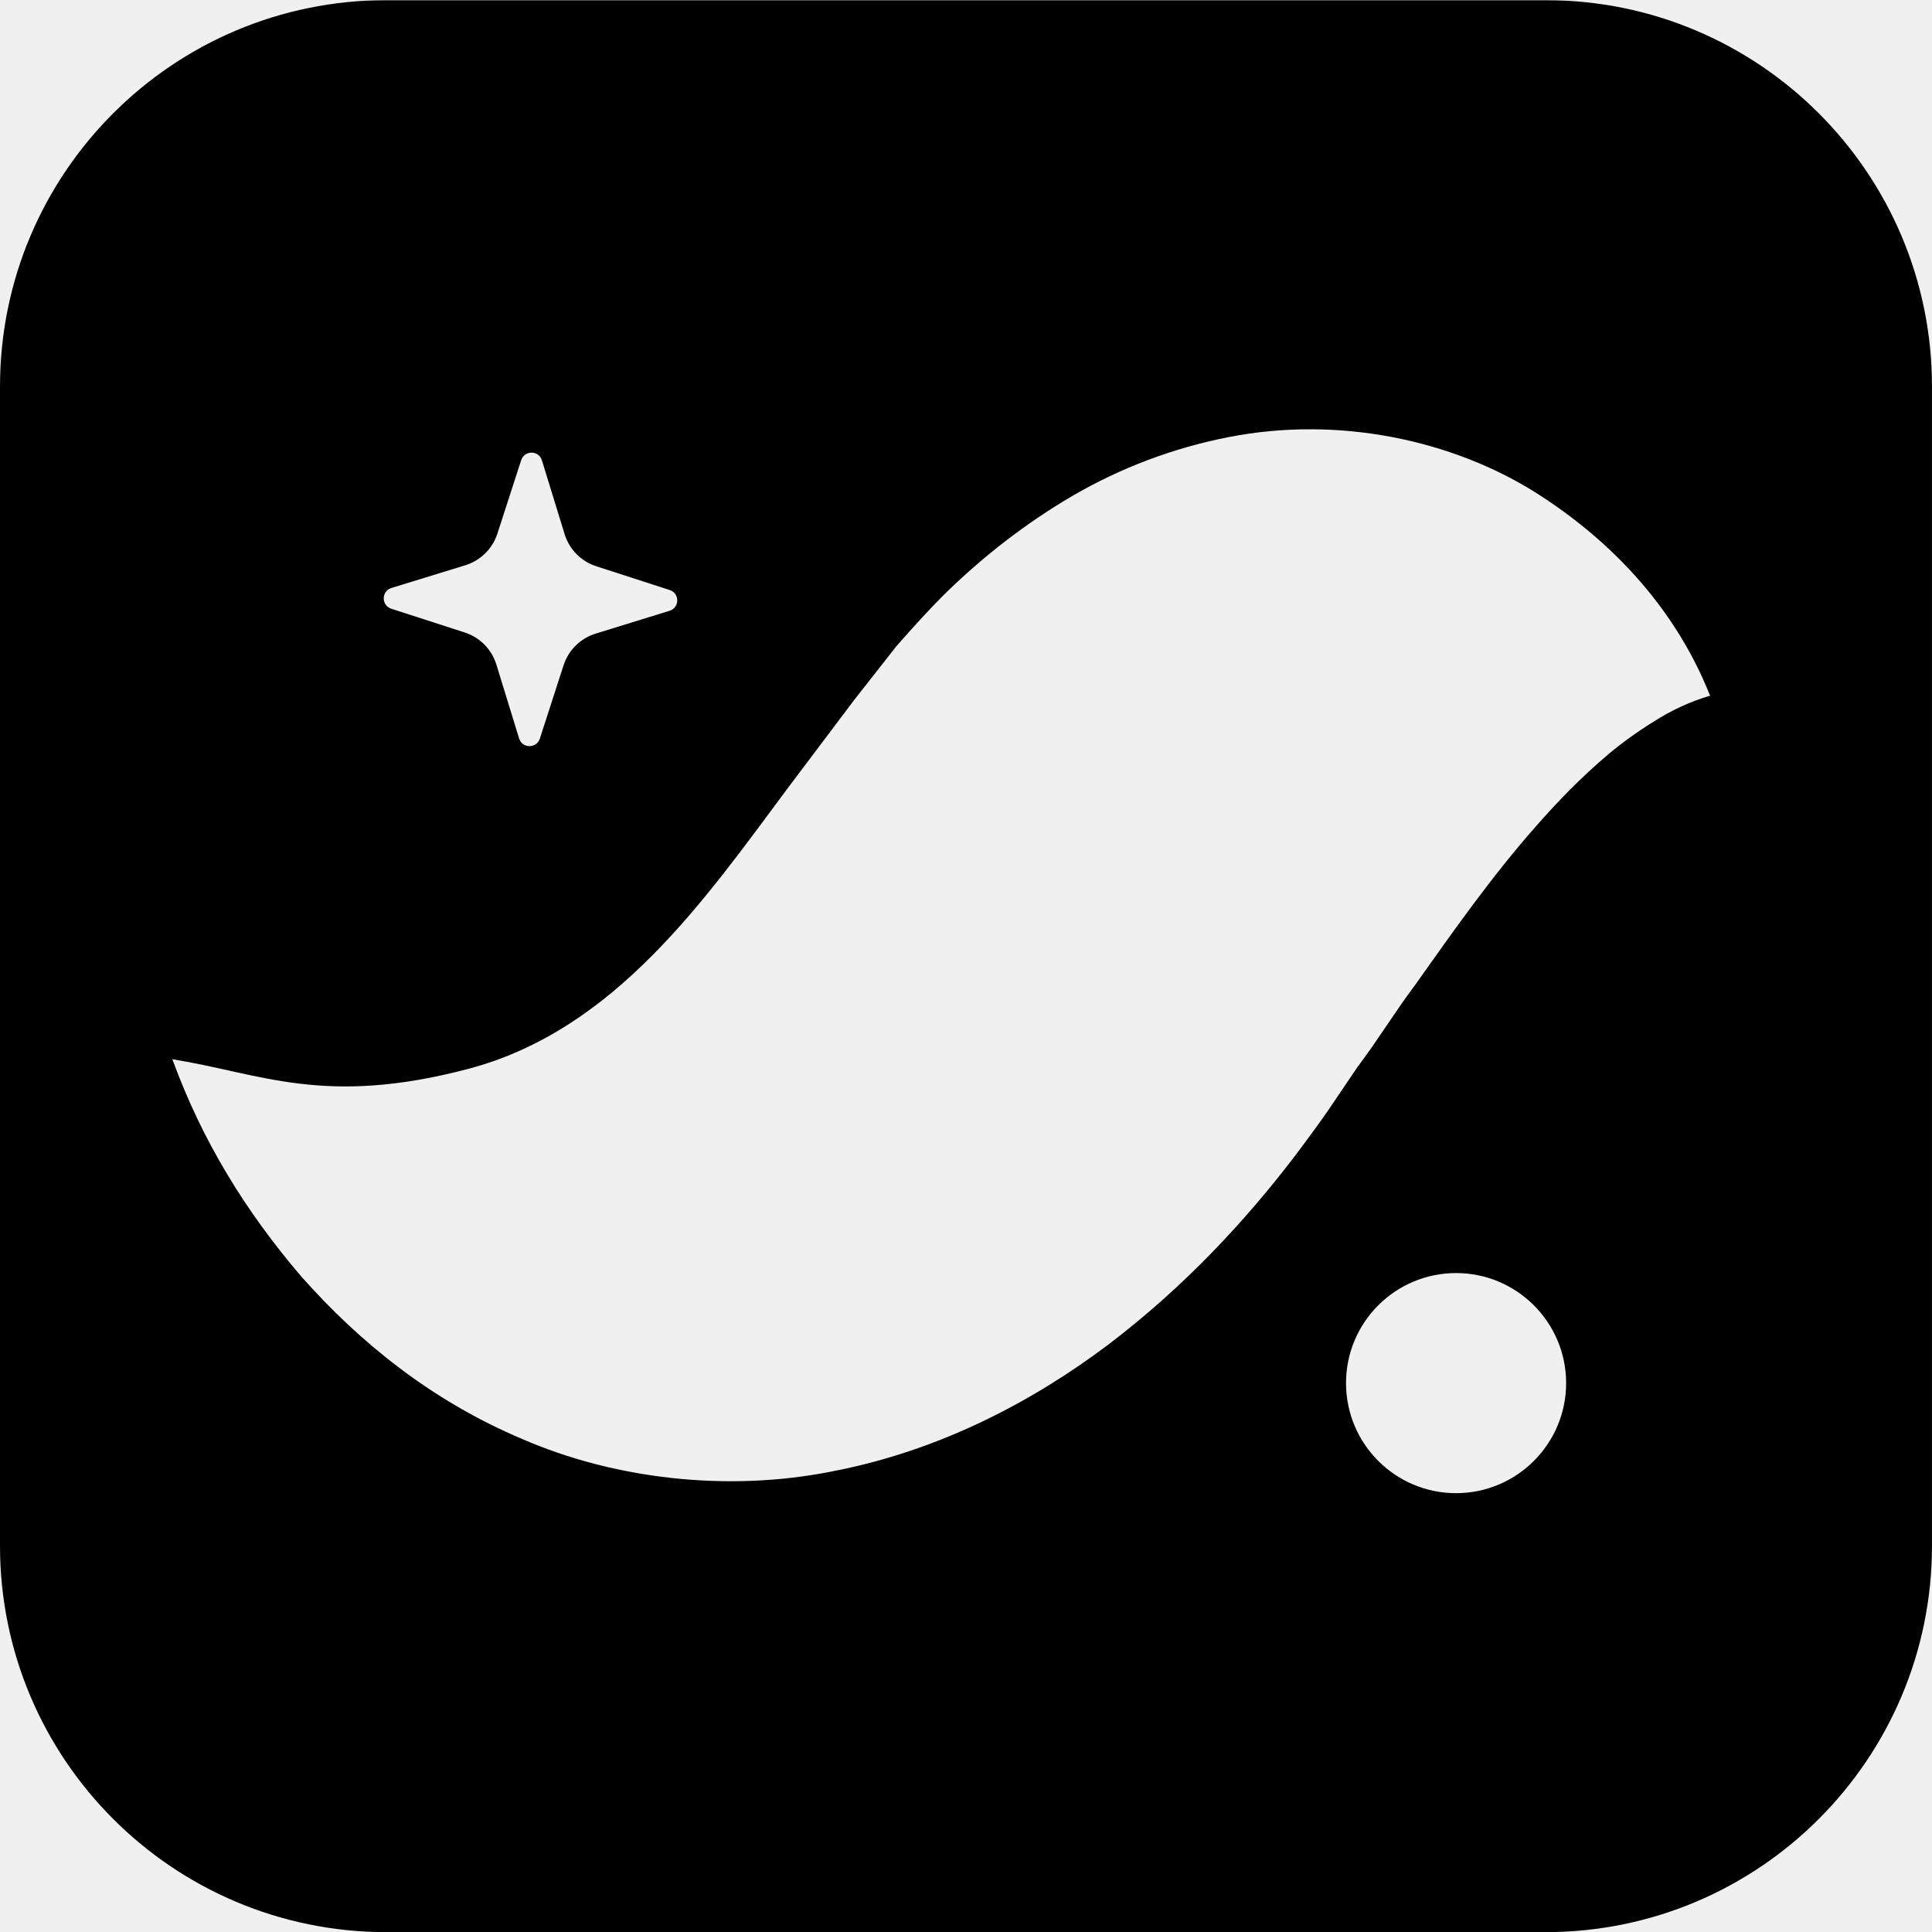
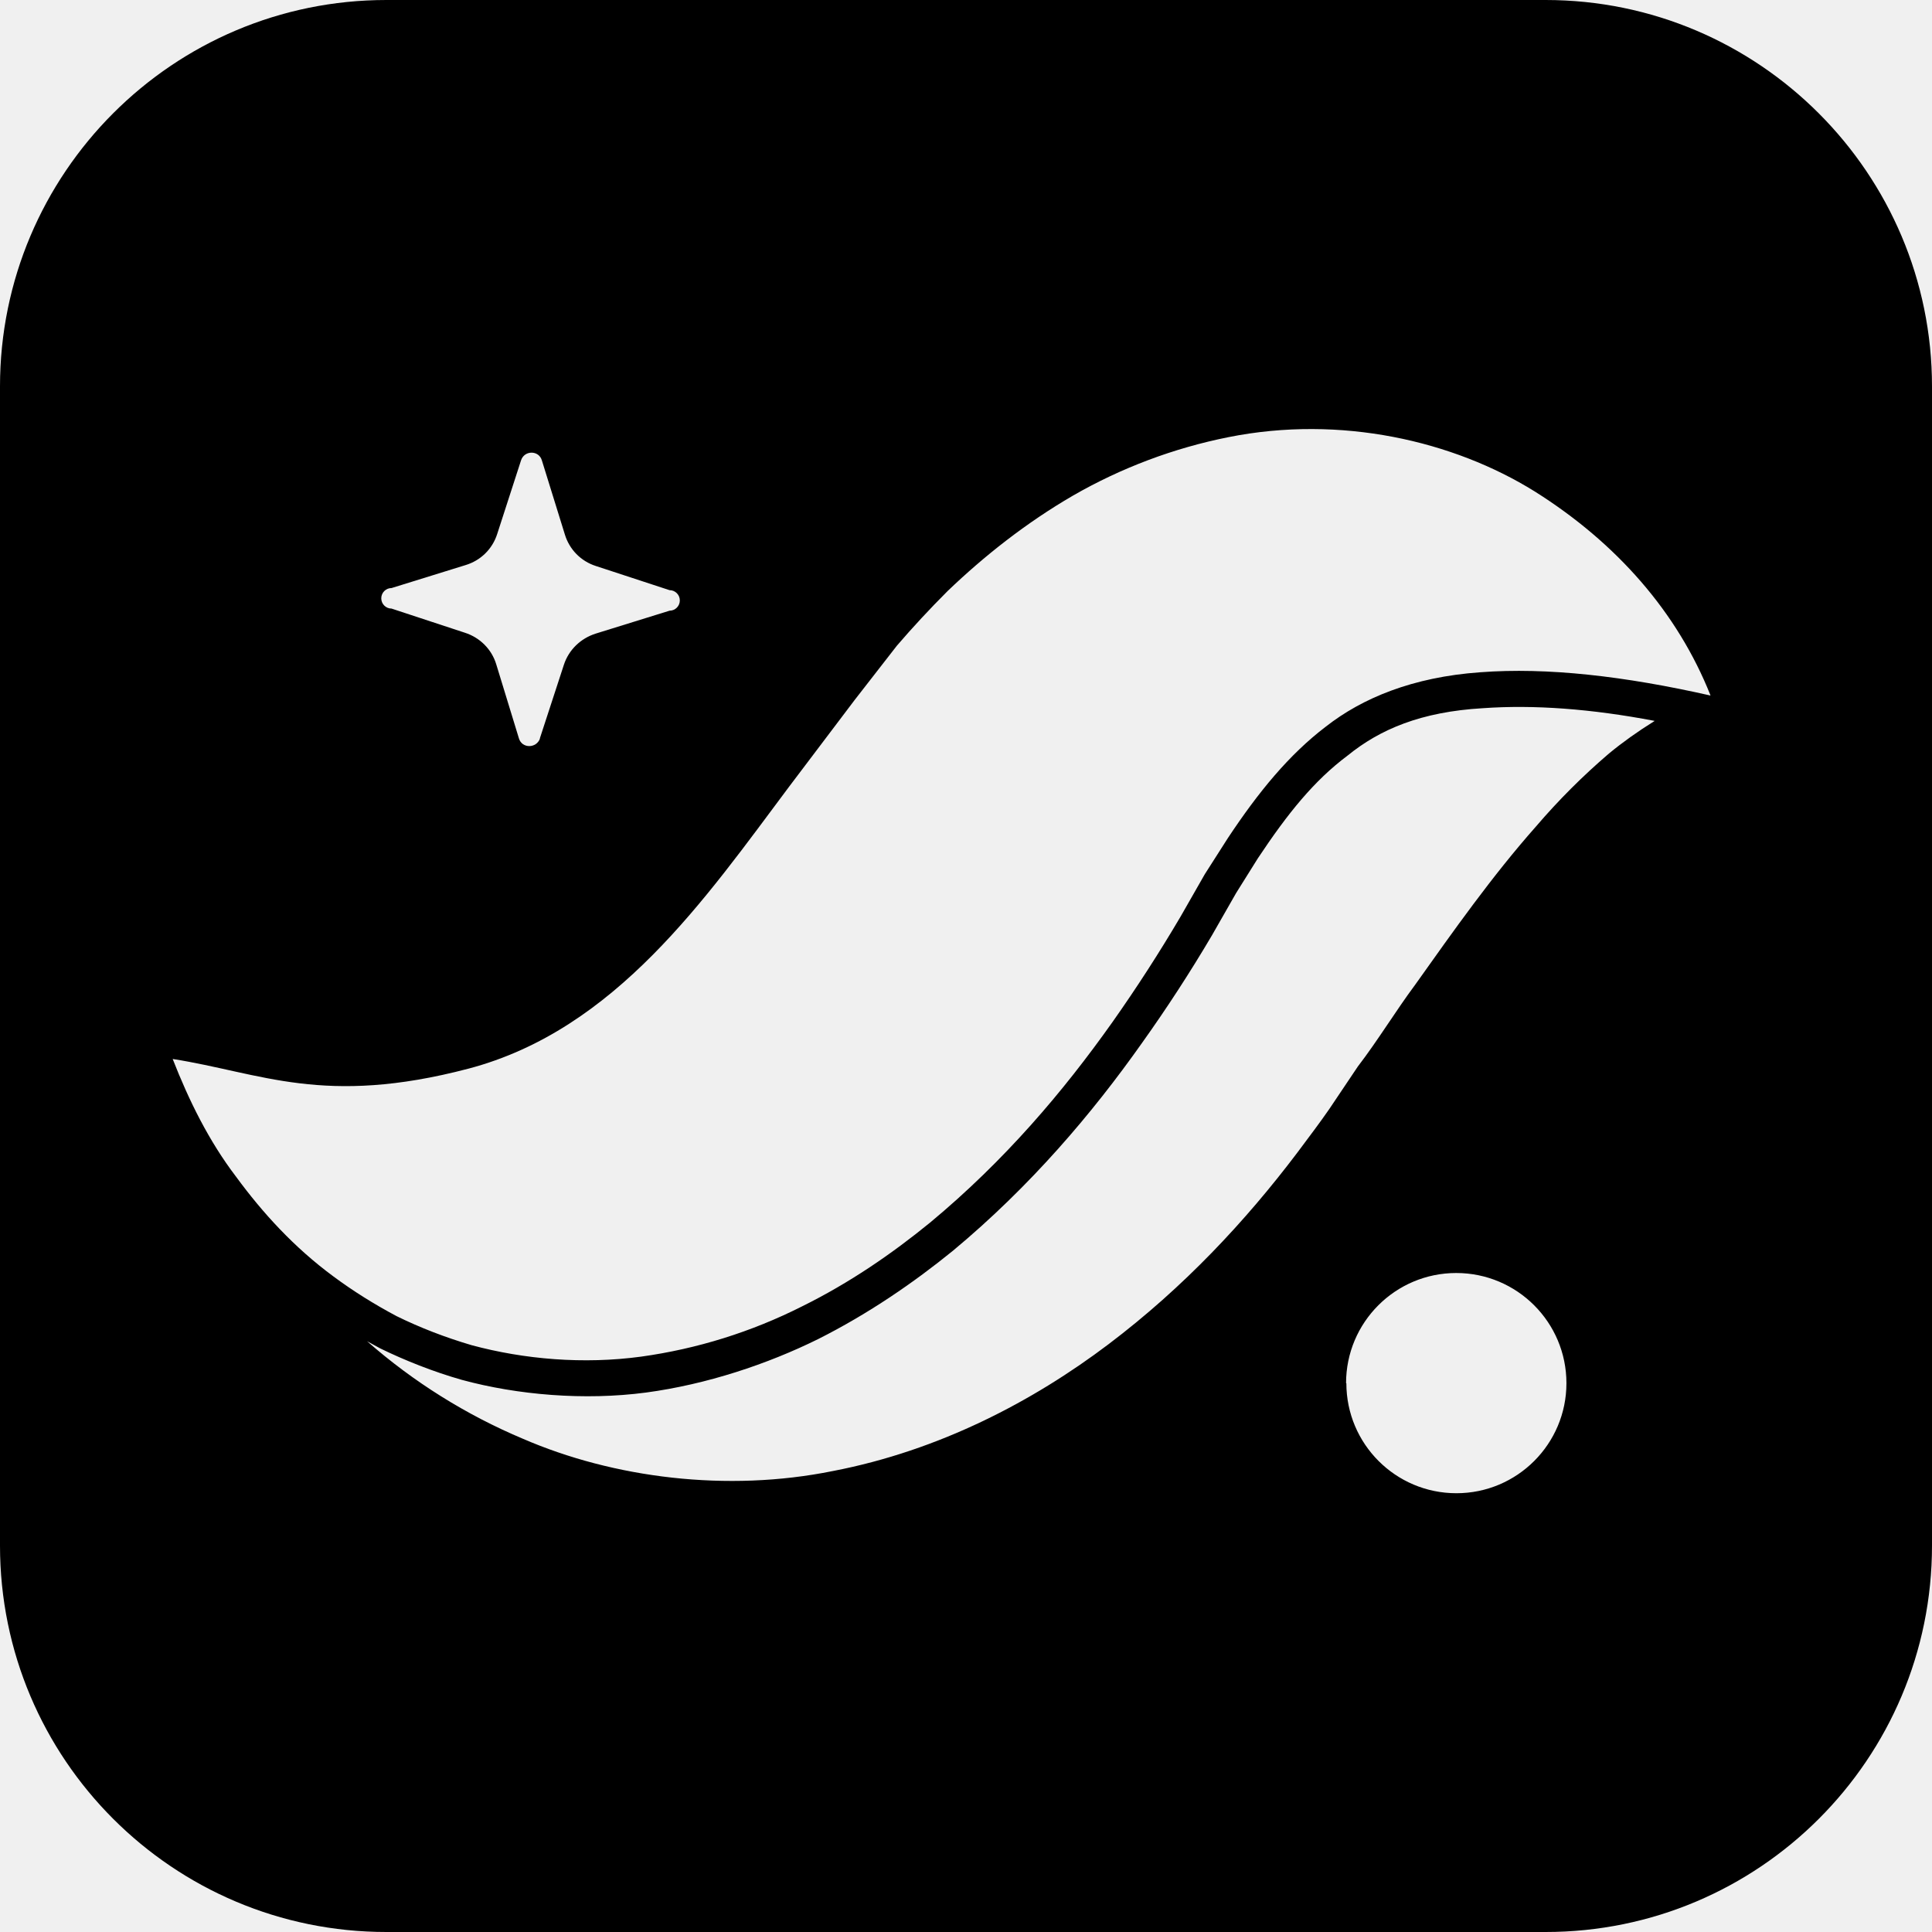
<svg xmlns="http://www.w3.org/2000/svg" fill="currentColor" viewBox="0 0 64 64">
-   <g transform="translate(0 -.4)scale(.40506)">
-     <path d="M31.6 1h94.8A31.6 31.6 0 0 1 158 32.6v94.8a31.6 31.6 0 0 1-31.6 31.6H31.6A31.6 31.6 0 0 1 0 127.4V32.6A31.6 31.6 0 0 1 31.6 1" mask="url(#snsm-m)" />
-     <defs>
-       <mask id="snsm-m">
-         <rect width="158" height="158" y="1" fill="#fff" />
-         <g fill="#000" fill-rule="evenodd">
-           <path d="m44.15 61.39 1.95-6.03a4 4 0 0 1 2.6-2.55l6.05-1.87c.84-.25.85-1.43.02-1.7l-6.03-1.95a4 4 0 0 1-2.56-2.6l-1.86-6.05c-.25-.84-1.43-.85-1.7-.01l-1.95 6.02a4 4 0 0 1-2.6 2.56l-6.05 1.86c-.84.25-.85 1.43-.02 1.7l6.03 1.95a4 4 0 0 1 2.56 2.6l1.86 6.05c.25.84 1.43.85 1.7.02" />
-           <path d="M139.85 57.88c-2.5-2.8-6.4-4.36-10.18-5-3.82-.63-7.82-.57-11.59.1-7.62 1.29-14.55 4.45-20.6 8.34-3.13 1.91-5.8 4.12-8.58 6.38-1.33 1.14-2.55 2.35-3.82 3.55l-3.46 3.44c-3.77 3.94-7.48 7.52-11.07 10.5-3.6 2.95-6.98 5.2-10.3 6.77s-6.87 2.5-11.5 2.65c-4.59.16-10.02-.67-15.83-2.03-5.84-1.36-11.97-3.3-18.82-4.97 2.4 6.63 6 12.49 10.61 17.85 4.68 5.26 10.52 10.06 18.02 13.22 7.4 3.22 16.69 4.38 25.37 2.63 8.71-1.67 16.36-5.7 22.54-10.36 6.19-4.71 11.2-10.08 15.43-15.65 1.16-1.55 1.78-2.4 2.62-3.61l2.34-3.46c1.62-2.13 3.1-4.57 4.7-6.69 3.14-4.43 6.25-8.86 9.85-12.94 1.81-2.07 3.73-4.05 5.99-5.96q1.67-1.4 3.69-2.65a18 18 0 0 1 4.59-2.11" />
-           <path d="M139.85 57.88c-2.68-6.77-7.67-12.46-14.36-16.67-6.65-4.15-15.88-6.27-25.04-4.47a41 41 0 0 0-12.74 4.8c-3.83 2.24-7.26 4.93-10.23 7.81-1.48 1.45-2.83 2.96-4.16 4.47l-3.47 4.42-5.35 7.1C57.68 74.5 50.34 85.22 38.3 88.4c-11.84 3.12-16.97.36-24.19-.78 1.32 3.4 2.96 6.72 5.17 9.63 2.18 2.97 4.75 5.76 7.95 8.15 1.61 1.15 3.32 2.29 5.2 3.25 1.9.93 3.93 1.75 6.1 2.36 4.31 1.18 9.17 1.6 13.88.96 4.7-.63 9.2-2.12 13.14-4.1 3.96-1.96 7.4-4.35 10.49-6.87 6.13-5.09 10.89-10.71 14.91-16.4a116 116 0 0 0 5.57-8.62l2-3.45c.6-1 1.23-2.02 1.85-2.96 2.54-3.8 5.02-6.84 8.03-9.12 2.97-2.34 7.1-4.07 12.63-4.48 5.5-.4 11.85.35 18.83 1.92" />
-           <path d="M110.08 114.1a9 9 0 0 0 9 9c4.97 0 9-4.04 9-9s-4.03-9-9-9a9 9 0 0 0-9 9" />
-         </g>
-       </mask>
-     </defs>
-   </g>
+   <path fill-rule="evenodd" d="M12.8 0h38.4C58.27 0 64 5.75 64 12.8v38.4C64 58.27 58.27 64 51.2 64H12.8C5.73 64 0 58.27 0 51.2V12.8C0 5.74 5.73 0 12.8 0m5.08 24.47.8-2.45c.16-.49.55-.87 1.05-1.03l2.45-.76a.33.33 0 0 0 0-.68l-2.44-.8c-.5-.16-.88-.55-1.03-1.05l-.76-2.45c-.1-.34-.58-.34-.69 0l-.79 2.44c-.16.5-.55.88-1.05 1.03l-2.45.76a.33.33 0 0 0 0 .68l2.43.8c.5.16.89.55 1.04 1.05l.75 2.45c.1.34.58.34.7 0m38.77-1.43c-1.09-2.74-3.1-5.04-5.82-6.75-2.7-1.68-6.43-2.54-10.14-1.8a17 17 0 0 0-5.16 1.94c-1.55.9-2.94 2-4.15 3.16q-.89.89-1.68 1.81l-1.4 1.8-2.17 2.87c-2.77 3.7-5.74 8.05-10.62 9.34-4.8 1.26-6.87.14-9.8-.32.54 1.38 1.2 2.72 2.1 3.9.88 1.2 1.92 2.34 3.22 3.3q.97.72 2.1 1.32 1.16.57 2.48.96c1.74.47 3.71.64 5.62.38a17 17 0 0 0 5.32-1.66c1.6-.79 3-1.76 4.25-2.78 2.48-2.06 4.41-4.34 6.04-6.64q1.2-1.7 2.26-3.5l.8-1.4.76-1.19c1.02-1.54 2.03-2.77 3.25-3.7 1.2-.94 2.87-1.64 5.11-1.8 2.23-.17 4.8.13 7.63.77zm-1.85.85q-3.15-.6-5.69-.42c-2.05.12-3.41.7-4.48 1.57-1.11.83-1.98 1.91-2.97 3.4l-.72 1.15-.8 1.4a49 49 0 0 1-2.32 3.57c-1.66 2.35-3.7 4.75-6.26 6.88-1.29 1.05-2.8 2.09-4.47 2.93-1.68.83-3.69 1.5-5.7 1.77-2.04.27-4.26.08-6.1-.42-.95-.27-1.9-.65-2.7-1.04l-.44-.24a19 19 0 0 0 5.16 3.23c3 1.3 6.76 1.78 10.27 1.07 3.53-.68 6.63-2.31 9.13-4.2s4.54-4.08 6.25-6.34c.47-.63.73-.97 1.07-1.46l.94-1.4c.66-.86 1.26-1.85 1.9-2.71 1.28-1.8 2.54-3.59 4-5.24a22 22 0 0 1 2.42-2.42q.68-.56 1.5-1.07zM44.6 45.82a3.64 3.64 0 1 0 7.29 0 3.64 3.64 0 0 0-7.3 0" />
</svg>
